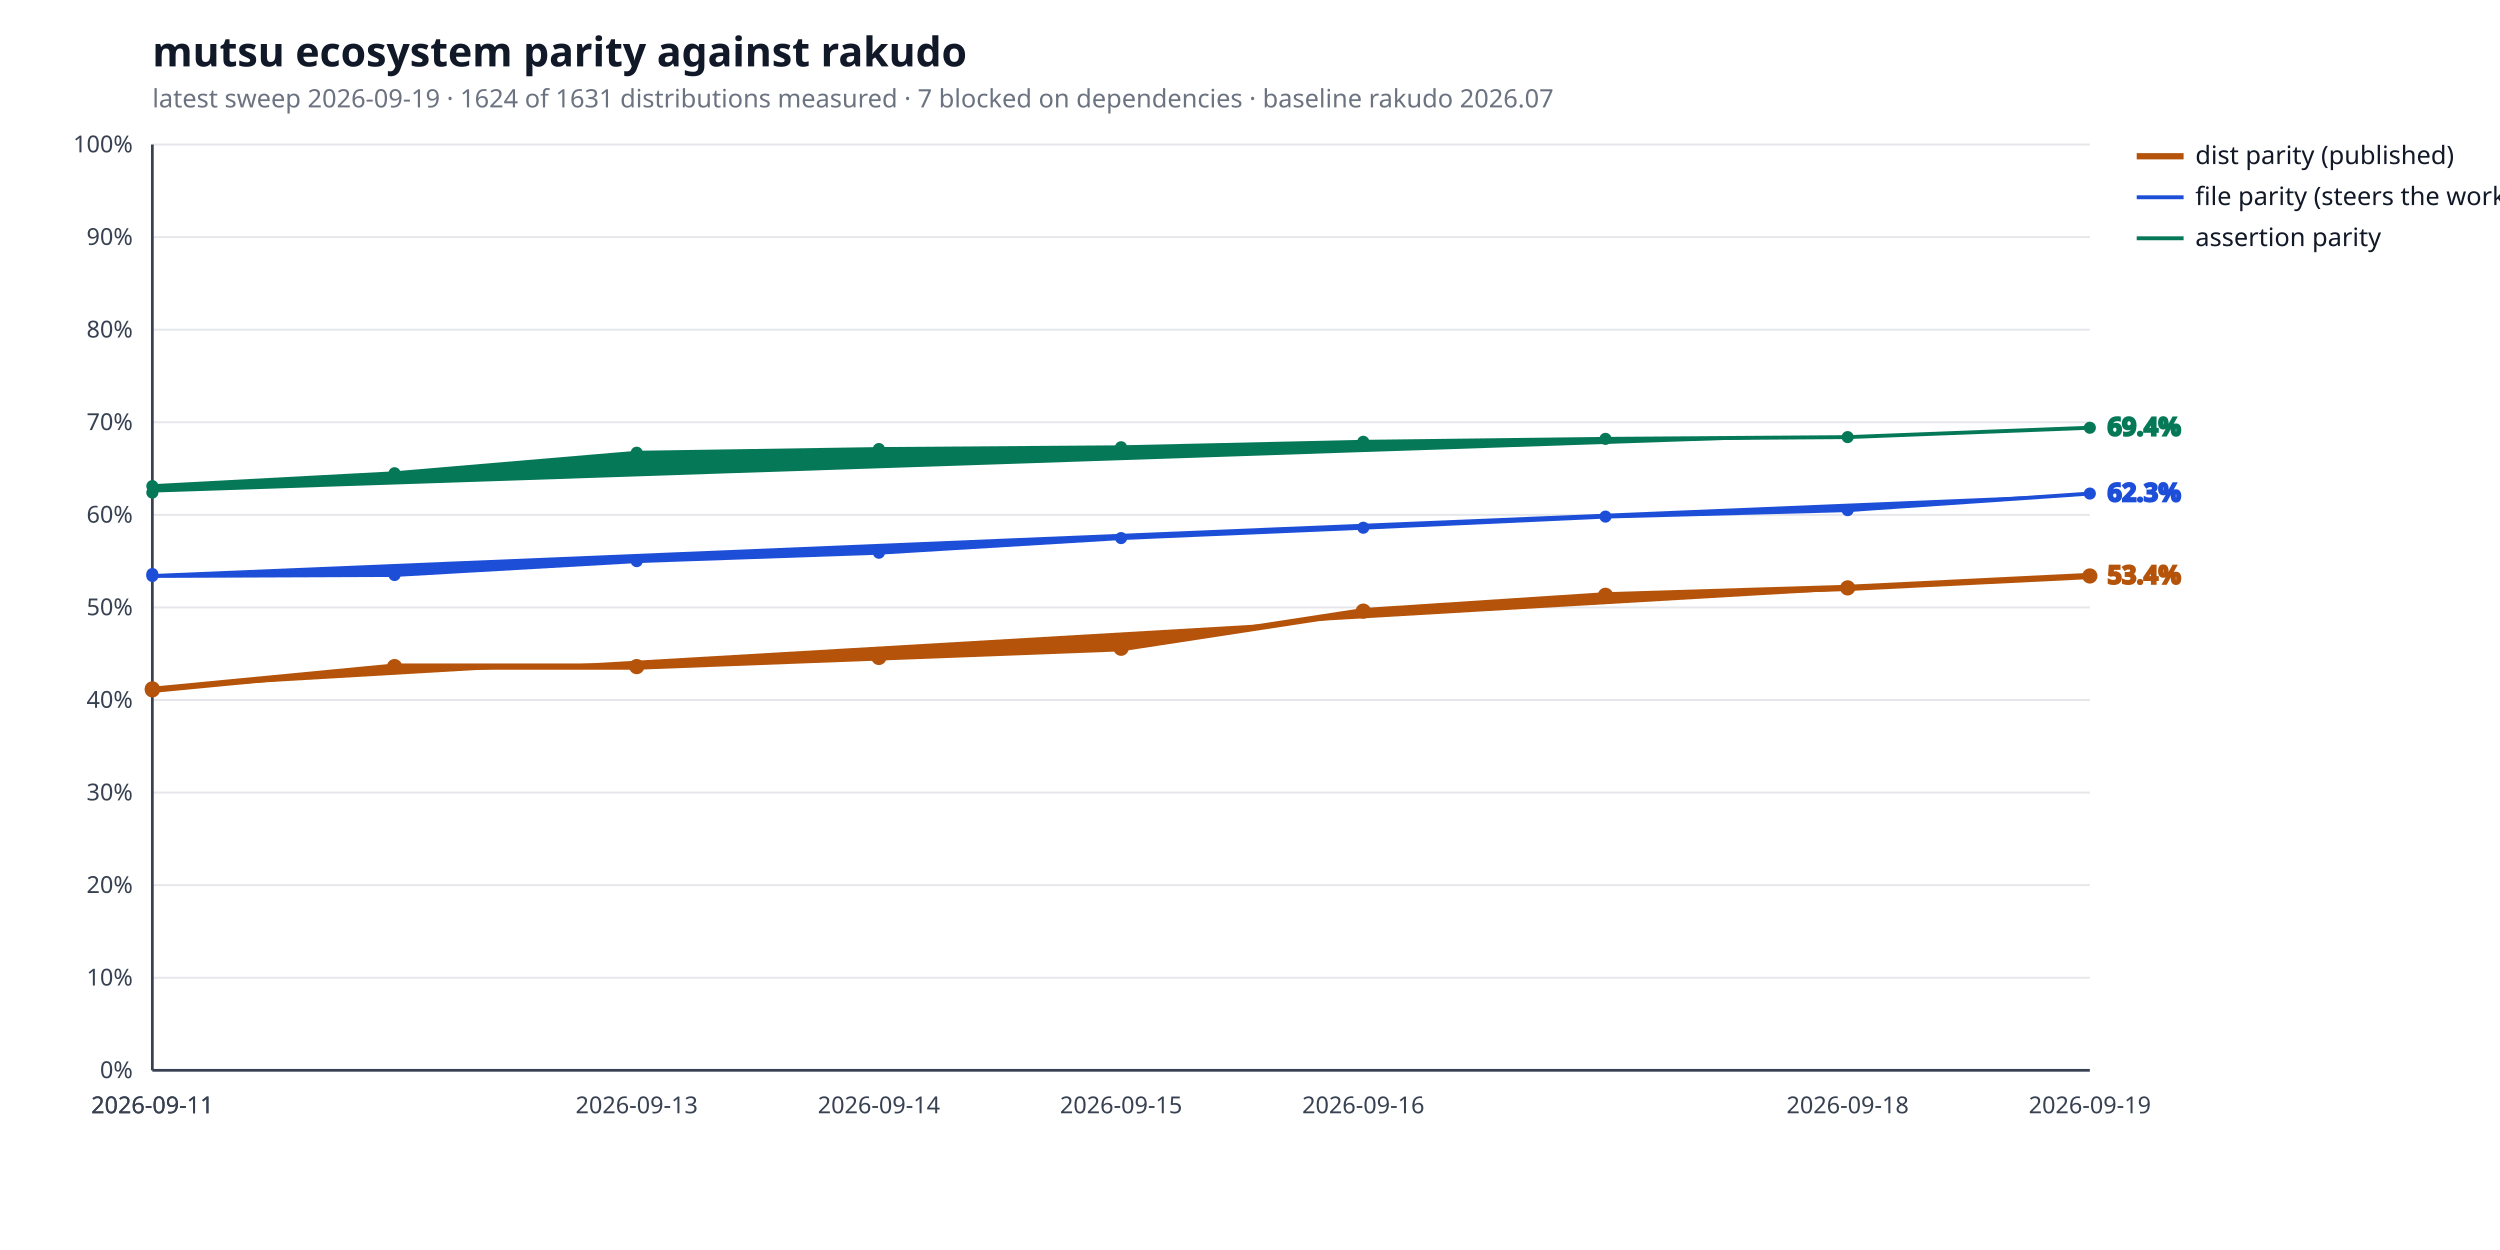
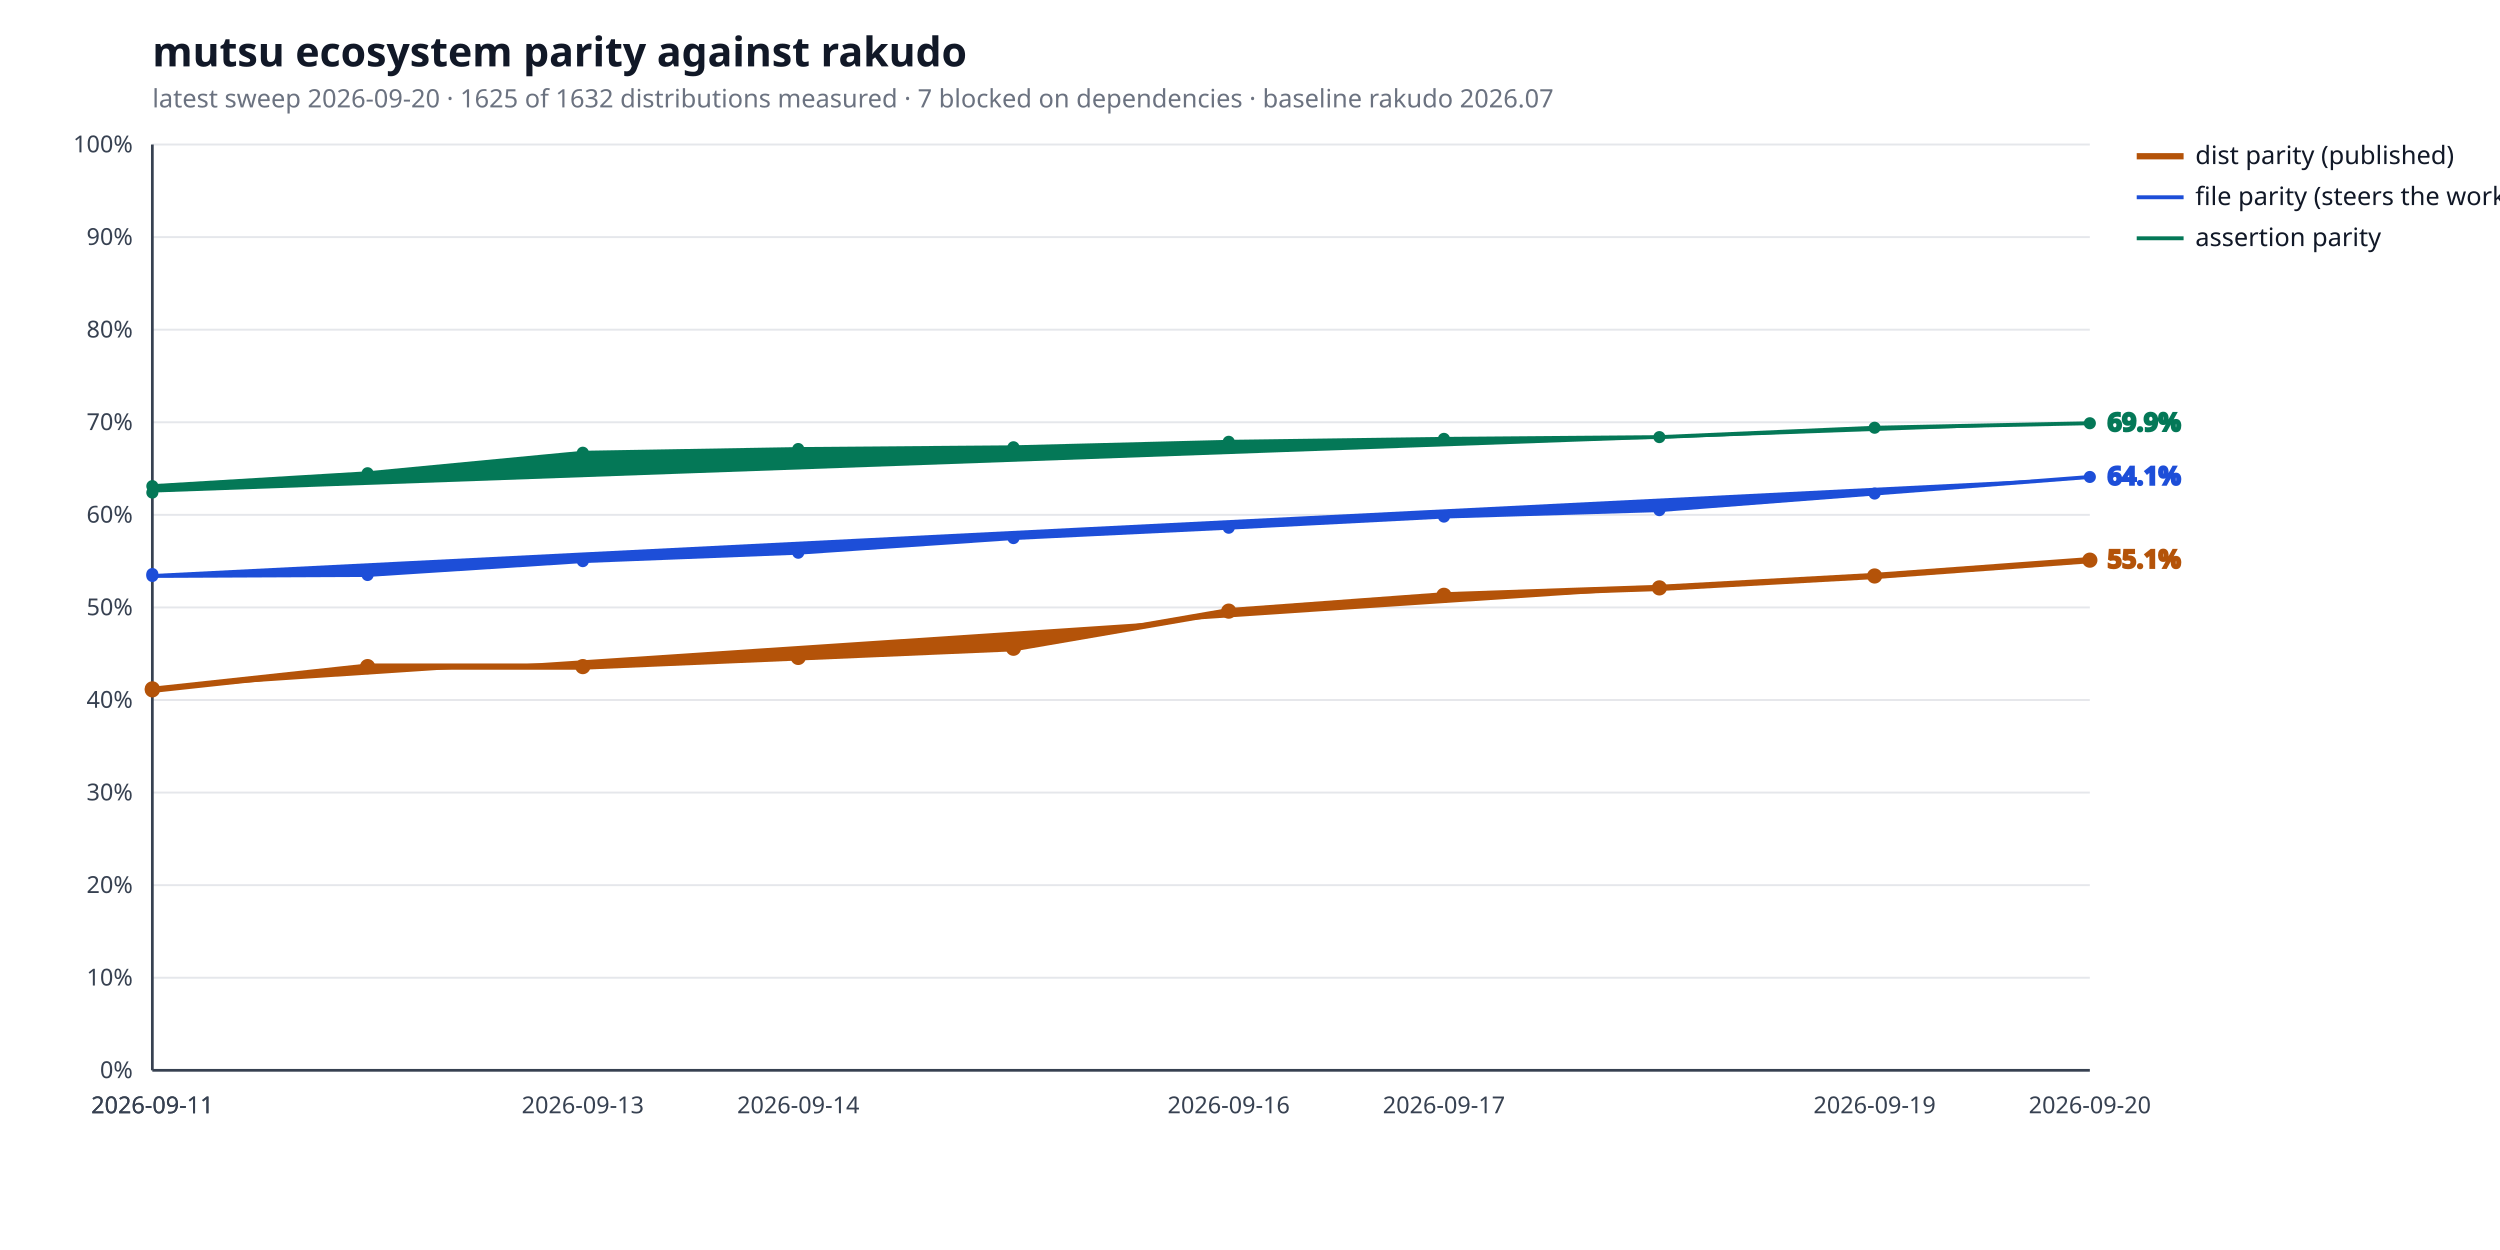
<svg xmlns="http://www.w3.org/2000/svg" width="1280" height="640" viewBox="0 0 1280 640" role="img" aria-label="mutsu ecosystem parity against rakudo">
  <style>
  .bg { fill: #ffffff; }
  .title { fill: #111827; font: 600 21px sans-serif; }
  .subtitle { fill: #6b7280; font: 400 13px sans-serif; }
  .axis { stroke: #374151; stroke-width: 1.4; }
  .grid { stroke: #e5e7eb; stroke-width: 1; }
  .tick { fill: #374151; font: 400 12px sans-serif; }
  .legend { fill: #111827; font: 400 13px sans-serif; }
  .value { font: 600 13px sans-serif; }
  .rebase { stroke: #9ca3af; stroke-width: 1.2; stroke-dasharray: 5 4; }
  .rebase-label { fill: #6b7280; font: 400 11px sans-serif; }
  .series-a { stroke: #b45309; fill: #b45309; }
  .series-b { stroke: #1d4ed8; fill: #1d4ed8; }
  .series-c { stroke: #047857; fill: #047857; }
  @media (prefers-color-scheme: dark) {
    .bg { fill: #0d1117; }
    .title { fill: #e6edf3; }
    .subtitle { fill: #9198a1; }
    .axis { stroke: #6e7681; }
    .grid { stroke: #21262d; }
    .tick { fill: #9198a1; }
    .legend { fill: #e6edf3; }
    .rebase { stroke: #6e7681; }
    .rebase-label { fill: #9198a1; }
    .series-a { stroke: #f0b429; fill: #f0b429; }
    .series-b { stroke: #6ea8fe; fill: #6ea8fe; }
    .series-c { stroke: #4ade80; fill: #4ade80; }
  }
</style>
  <rect class="bg" width="100%" height="100%" />
  <text class="title" x="78" y="34">mutsu ecosystem parity against rakudo</text>
-   <text class="subtitle" x="78" y="55">latest sweep 2026-09-19  ·  1624 of 1631 distributions measured  ·  7 blocked on dependencies  ·  baseline rakudo 2026.07</text>
+   <text class="subtitle" x="78" y="55">latest sweep 2026-09-20  ·  1625 of 1632 distributions measured  ·  7 blocked on dependencies  ·  baseline rakudo 2026.07</text>
  <line class="grid" x1="78" y1="548.0" x2="1070" y2="548.0" />
  <text class="tick" x="68" y="552.0" text-anchor="end">0%</text>
  <line class="grid" x1="78" y1="500.6" x2="1070" y2="500.6" />
  <text class="tick" x="68" y="504.6" text-anchor="end">10%</text>
  <line class="grid" x1="78" y1="453.2" x2="1070" y2="453.2" />
  <text class="tick" x="68" y="457.2" text-anchor="end">20%</text>
  <line class="grid" x1="78" y1="405.8" x2="1070" y2="405.8" />
  <text class="tick" x="68" y="409.8" text-anchor="end">30%</text>
  <line class="grid" x1="78" y1="358.4" x2="1070" y2="358.4" />
  <text class="tick" x="68" y="362.4" text-anchor="end">40%</text>
  <line class="grid" x1="78" y1="311.0" x2="1070" y2="311.0" />
  <text class="tick" x="68" y="315.0" text-anchor="end">50%</text>
  <line class="grid" x1="78" y1="263.6" x2="1070" y2="263.6" />
  <text class="tick" x="68" y="267.6" text-anchor="end">60%</text>
  <line class="grid" x1="78" y1="216.2" x2="1070" y2="216.2" />
  <text class="tick" x="68" y="220.2" text-anchor="end">70%</text>
  <line class="grid" x1="78" y1="168.8" x2="1070" y2="168.8" />
  <text class="tick" x="68" y="172.8" text-anchor="end">80%</text>
  <line class="grid" x1="78" y1="121.4" x2="1070" y2="121.4" />
  <text class="tick" x="68" y="125.4" text-anchor="end">90%</text>
  <line class="grid" x1="78" y1="74.0" x2="1070" y2="74.0" />
  <text class="tick" x="68" y="78.0" text-anchor="end">100%</text>
  <line class="axis" x1="78" y1="548" x2="1070" y2="548" />
  <line class="axis" x1="78" y1="74" x2="78" y2="548" />
  <text class="tick" x="78.0" y="570" text-anchor="middle">2026-09-11</text>
  <text class="tick" x="78.0" y="570" text-anchor="middle">2026-09-11</text>
-   <text class="tick" x="326.0" y="570" text-anchor="middle">2026-09-13</text>
-   <text class="tick" x="450.0" y="570" text-anchor="middle">2026-09-14</text>
-   <text class="tick" x="574.0" y="570" text-anchor="middle">2026-09-15</text>
-   <text class="tick" x="698.0" y="570" text-anchor="middle">2026-09-16</text>
-   <text class="tick" x="946.0" y="570" text-anchor="middle">2026-09-18</text>
-   <text class="tick" x="1070.0" y="570" text-anchor="middle">2026-09-19</text>
-   <polyline class="series-a" points="78.0,352.7 78.0,353.2 202.0,341.3 326.0,341.3 450.0,336.6 574.0,331.9 698.0,312.9 822.0,304.8 946.0,301.0 1070.0,294.9" fill="none" stroke-width="3.2" stroke-linejoin="round" stroke-linecap="round" />
+   <text class="tick" x="298.4" y="570" text-anchor="middle">2026-09-13</text>
+   <text class="tick" x="408.7" y="570" text-anchor="middle">2026-09-14</text>
+   <text class="tick" x="629.1" y="570" text-anchor="middle">2026-09-16</text>
+   <text class="tick" x="739.3" y="570" text-anchor="middle">2026-09-17</text>
+   <text class="tick" x="959.8" y="570" text-anchor="middle">2026-09-19</text>
+   <text class="tick" x="1070.0" y="570" text-anchor="middle">2026-09-20</text>
+   <polyline class="series-a" points="78.0,352.7 78.0,353.2 188.2,341.3 298.4,341.3 408.7,336.6 518.9,331.9 629.1,312.9 739.3,304.8 849.6,301.0 959.8,294.9 1070.0,286.8" fill="none" stroke-width="3.2" stroke-linejoin="round" stroke-linecap="round" />
  <circle class="series-a" cx="78.0" cy="352.7" r="3.4" stroke="none" />
  <circle class="series-a" cx="78.0" cy="353.2" r="3.4" stroke="none" />
-   <circle class="series-a" cx="202.0" cy="341.3" r="3.4" stroke="none" />
-   <circle class="series-a" cx="326.0" cy="341.3" r="3.4" stroke="none" />
-   <circle class="series-a" cx="450.0" cy="336.6" r="3.4" stroke="none" />
-   <circle class="series-a" cx="574.0" cy="331.9" r="3.4" stroke="none" />
-   <circle class="series-a" cx="698.0" cy="312.9" r="3.4" stroke="none" />
-   <circle class="series-a" cx="822.0" cy="304.8" r="3.4" stroke="none" />
-   <circle class="series-a" cx="946.0" cy="301.0" r="3.4" stroke="none" />
-   <circle class="series-a" cx="1070.0" cy="294.9" r="3.4" stroke="none" />
-   <text class="value series-a" x="1079.0" y="298.9" stroke="none">53.4%</text>
+   <circle class="series-a" cx="188.2" cy="341.3" r="3.4" stroke="none" />
+   <circle class="series-a" cx="298.4" cy="341.3" r="3.4" stroke="none" />
+   <circle class="series-a" cx="408.7" cy="336.6" r="3.4" stroke="none" />
+   <circle class="series-a" cx="518.9" cy="331.9" r="3.4" stroke="none" />
+   <circle class="series-a" cx="629.1" cy="312.9" r="3.4" stroke="none" />
+   <circle class="series-a" cx="739.3" cy="304.8" r="3.4" stroke="none" />
+   <circle class="series-a" cx="849.6" cy="301.0" r="3.4" stroke="none" />
+   <circle class="series-a" cx="959.8" cy="294.9" r="3.4" stroke="none" />
+   <circle class="series-a" cx="1070.0" cy="286.8" r="3.4" stroke="none" />
+   <text class="value series-a" x="1079.0" y="290.8" stroke="none">55.1%</text>
  <line class="series-a" x1="1094" y1="80.0" x2="1118" y2="80.0" stroke-width="3.2" />
  <text class="legend" x="1124" y="84.0">dist parity (published)</text>
-   <polyline class="series-b" points="78.0,293.9 78.0,294.9 202.0,294.4 326.0,287.3 450.0,283.0 574.0,275.5 698.0,270.2 822.0,264.5 946.0,261.2 1070.0,252.7" fill="none" stroke-width="2.0" stroke-linejoin="round" stroke-linecap="round" />
+   <polyline class="series-b" points="78.0,293.9 78.0,294.9 188.2,294.4 298.4,287.3 408.7,283.0 518.9,275.5 629.1,270.2 739.3,264.5 849.6,261.2 959.8,252.7 1070.0,244.2" fill="none" stroke-width="2.0" stroke-linejoin="round" stroke-linecap="round" />
  <circle class="series-b" cx="78.0" cy="293.9" r="2.6" stroke="none" />
  <circle class="series-b" cx="78.0" cy="294.9" r="2.6" stroke="none" />
-   <circle class="series-b" cx="202.0" cy="294.4" r="2.6" stroke="none" />
-   <circle class="series-b" cx="326.0" cy="287.3" r="2.6" stroke="none" />
-   <circle class="series-b" cx="450.0" cy="283.0" r="2.6" stroke="none" />
-   <circle class="series-b" cx="574.0" cy="275.5" r="2.6" stroke="none" />
-   <circle class="series-b" cx="698.0" cy="270.2" r="2.6" stroke="none" />
-   <circle class="series-b" cx="822.0" cy="264.5" r="2.6" stroke="none" />
-   <circle class="series-b" cx="946.0" cy="261.2" r="2.6" stroke="none" />
-   <circle class="series-b" cx="1070.0" cy="252.7" r="2.6" stroke="none" />
-   <text class="value series-b" x="1079.0" y="256.7" stroke="none">62.3%</text>
+   <circle class="series-b" cx="188.2" cy="294.4" r="2.6" stroke="none" />
+   <circle class="series-b" cx="298.4" cy="287.3" r="2.6" stroke="none" />
+   <circle class="series-b" cx="408.7" cy="283.0" r="2.6" stroke="none" />
+   <circle class="series-b" cx="518.9" cy="275.5" r="2.6" stroke="none" />
+   <circle class="series-b" cx="629.1" cy="270.2" r="2.6" stroke="none" />
+   <circle class="series-b" cx="739.3" cy="264.5" r="2.6" stroke="none" />
+   <circle class="series-b" cx="849.6" cy="261.2" r="2.6" stroke="none" />
+   <circle class="series-b" cx="959.8" cy="252.7" r="2.6" stroke="none" />
+   <circle class="series-b" cx="1070.0" cy="244.2" r="2.6" stroke="none" />
+   <text class="value series-b" x="1079.0" y="248.2" stroke="none">64.1%</text>
  <line class="series-b" x1="1094" y1="101.0" x2="1118" y2="101.0" stroke-width="2.0" />
  <text class="legend" x="1124" y="105.0">file parity (steers the work)</text>
-   <polyline class="series-c" points="78.0,252.2 78.0,248.9 202.0,242.3 326.0,231.8 450.0,229.9 574.0,229.0 698.0,226.2 822.0,224.7 946.0,223.8 1070.0,219.0" fill="none" stroke-width="2.0" stroke-linejoin="round" stroke-linecap="round" />
+   <polyline class="series-c" points="78.0,252.2 78.0,248.9 188.2,242.3 298.4,231.8 408.7,229.9 518.9,229.0 629.1,226.2 739.3,224.7 849.6,223.8 959.8,219.0 1070.0,216.7" fill="none" stroke-width="2.0" stroke-linejoin="round" stroke-linecap="round" />
  <circle class="series-c" cx="78.0" cy="252.2" r="2.6" stroke="none" />
  <circle class="series-c" cx="78.0" cy="248.9" r="2.6" stroke="none" />
-   <circle class="series-c" cx="202.0" cy="242.3" r="2.6" stroke="none" />
-   <circle class="series-c" cx="326.0" cy="231.8" r="2.6" stroke="none" />
-   <circle class="series-c" cx="450.0" cy="229.9" r="2.6" stroke="none" />
-   <circle class="series-c" cx="574.0" cy="229.0" r="2.6" stroke="none" />
-   <circle class="series-c" cx="698.0" cy="226.2" r="2.6" stroke="none" />
-   <circle class="series-c" cx="822.0" cy="224.7" r="2.6" stroke="none" />
-   <circle class="series-c" cx="946.0" cy="223.8" r="2.6" stroke="none" />
-   <circle class="series-c" cx="1070.0" cy="219.0" r="2.6" stroke="none" />
-   <text class="value series-c" x="1079.0" y="223.0" stroke="none">69.4%</text>
+   <circle class="series-c" cx="188.2" cy="242.3" r="2.6" stroke="none" />
+   <circle class="series-c" cx="298.4" cy="231.8" r="2.6" stroke="none" />
+   <circle class="series-c" cx="408.7" cy="229.9" r="2.6" stroke="none" />
+   <circle class="series-c" cx="518.9" cy="229.0" r="2.6" stroke="none" />
+   <circle class="series-c" cx="629.1" cy="226.2" r="2.6" stroke="none" />
+   <circle class="series-c" cx="739.3" cy="224.7" r="2.6" stroke="none" />
+   <circle class="series-c" cx="849.6" cy="223.8" r="2.6" stroke="none" />
+   <circle class="series-c" cx="959.8" cy="219.0" r="2.6" stroke="none" />
+   <circle class="series-c" cx="1070.0" cy="216.7" r="2.6" stroke="none" />
+   <text class="value series-c" x="1079.0" y="220.7" stroke="none">69.9%</text>
  <line class="series-c" x1="1094" y1="122.0" x2="1118" y2="122.0" stroke-width="2.0" />
  <text class="legend" x="1124" y="126.0">assertion parity</text>
</svg>
